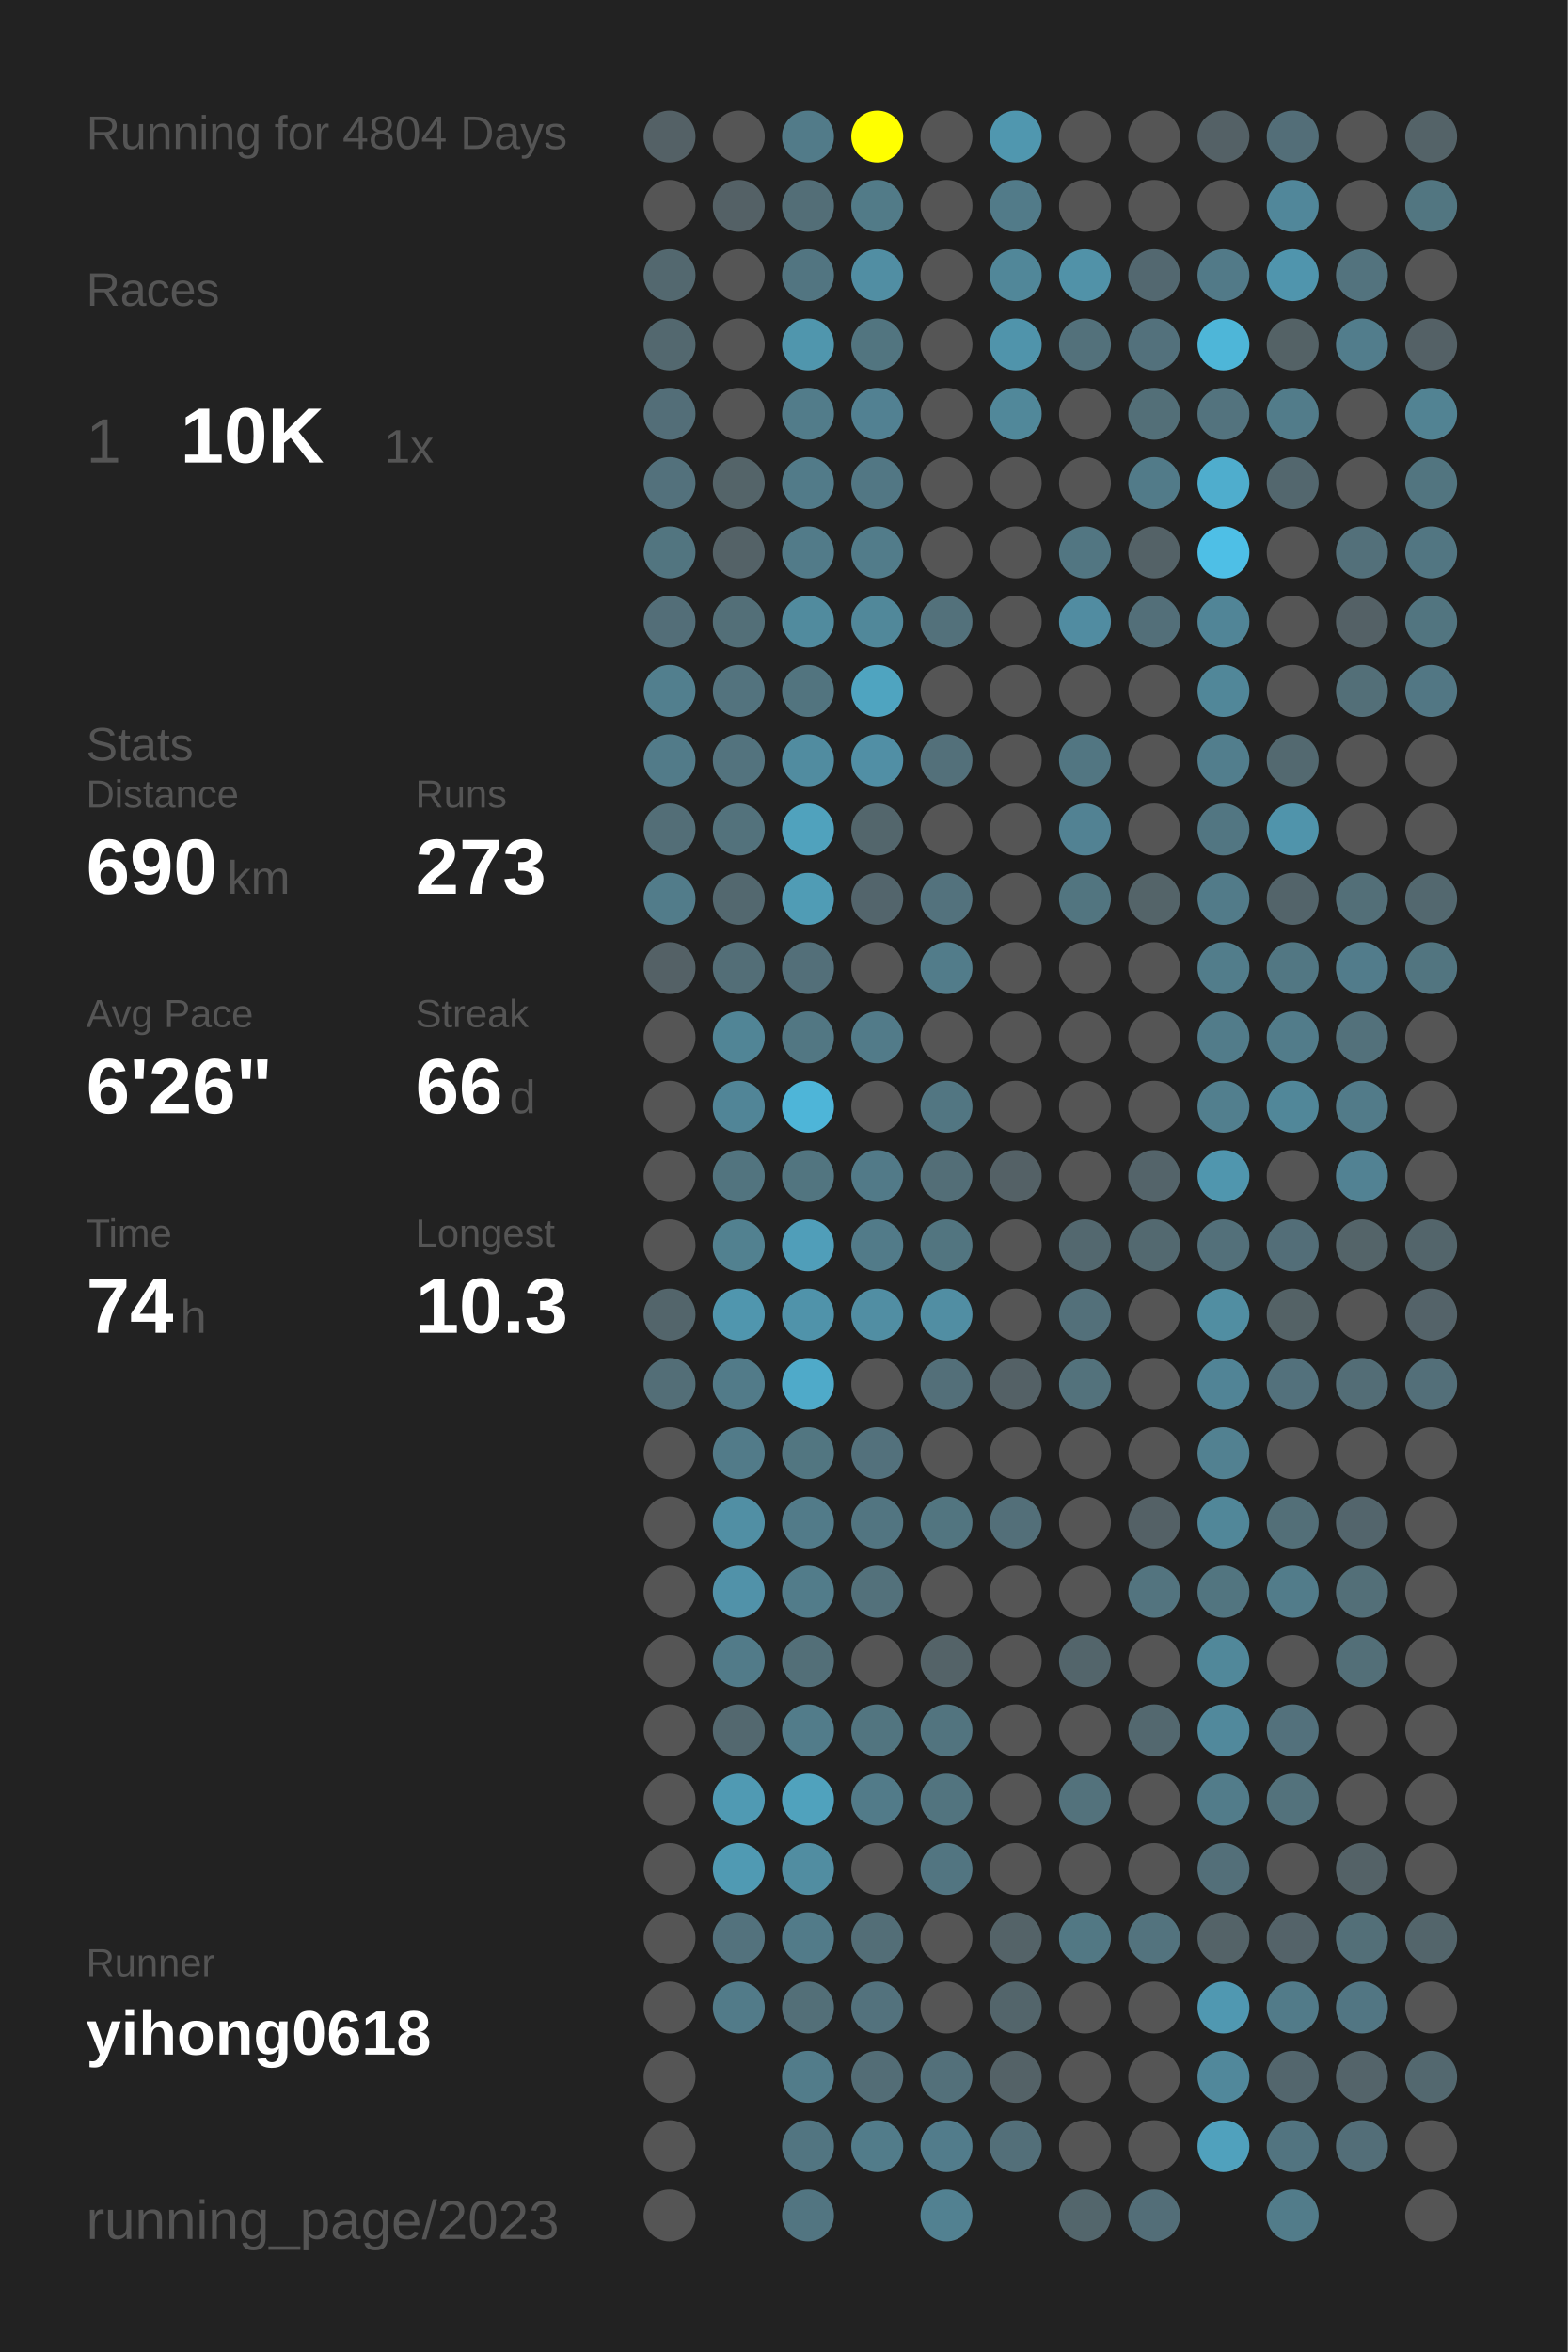
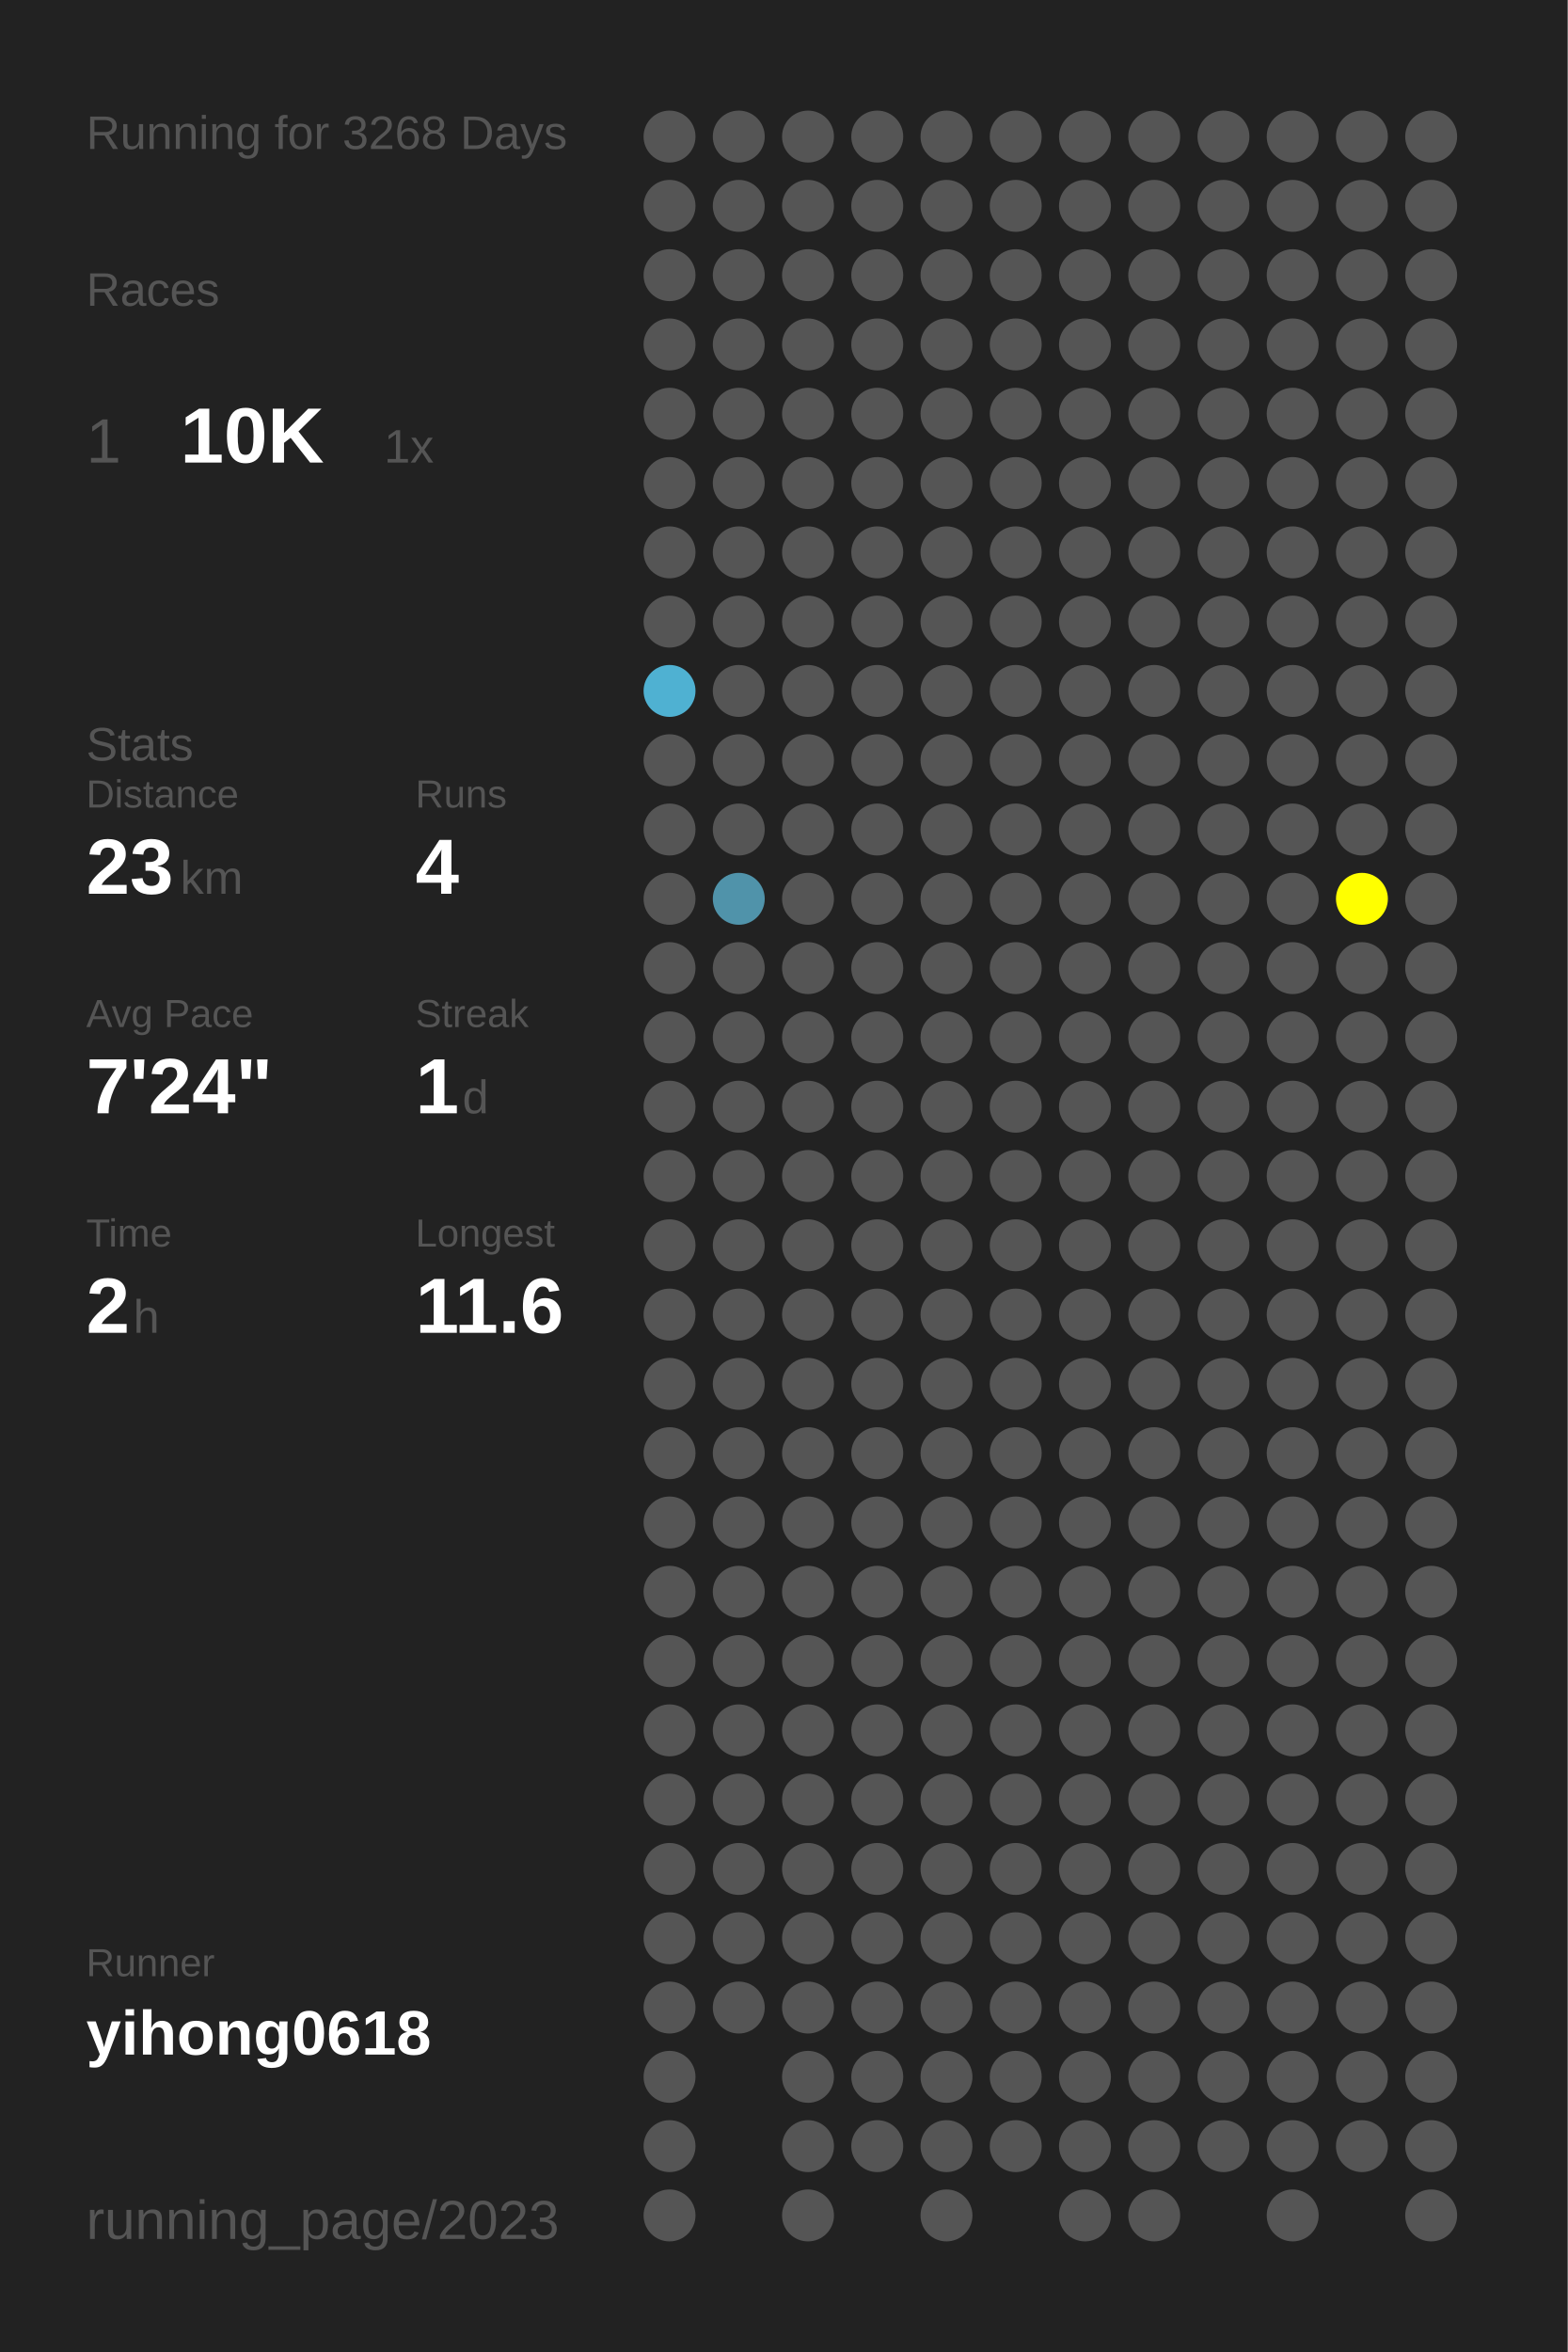
<svg xmlns="http://www.w3.org/2000/svg" baseProfile="full" height="300mm" version="1.1" viewBox="0,0,200,300" width="200mm">
  <defs />
  <rect fill="#222222" height="300" width="200" x="0" y="0" />
-   <text fill="#555555" style="font-size:6px; font-family:Arial;" x="11" y="19">Running for 4804 Days</text>
+   <text fill="#555555" style="font-size:6px; font-family:Arial;" x="11" y="19">Running for 3268 Days</text>
  <text fill="#555555" style="font-size:6px; font-family:Arial;" x="11" y="39">Races</text>
  <text fill="#555555" style="font-size:8px; font-family:Arial;" x="11" y="59">1</text>
  <text fill="#FFFFFF" style="font-size:10px; font-family:Arial; font-weight:bold;" x="23" y="59">10K</text>
  <text fill="#555555" style="font-size:6px; font-family:Arial;" x="49" y="59">1x</text>
  <text fill="#555555" style="font-size:6px; font-family:Arial;" x="11" y="97">Stats</text>
  <text fill="#555555" style="font-size:5px; font-family:Arial;" x="11" y="103">Distance</text>
-   <text fill="#FFFFFF" style="font-size:10px; font-family:Arial; font-weight:bold;" x="11" y="114">690</text>
-   <text fill="#555555" style="font-size:6px; font-family:Arial;" x="29" y="114">km</text>
+   <text fill="#FFFFFF" style="font-size:10px; font-family:Arial; font-weight:bold;" x="11" y="114">23</text>
+   <text fill="#555555" style="font-size:6px; font-family:Arial;" x="23" y="114">km</text>
  <text fill="#555555" style="font-size:5px; font-family:Arial;" x="53" y="103">Runs</text>
-   <text fill="#FFFFFF" style="font-size:10px; font-family:Arial; font-weight:bold;" x="53" y="114">273</text>
+   <text fill="#FFFFFF" style="font-size:10px; font-family:Arial; font-weight:bold;" x="53" y="114">4</text>
  <text fill="#555555" style="font-size:5px; font-family:Arial;" x="11" y="131">Avg Pace</text>
-   <text fill="#FFFFFF" style="font-size:10px; font-family:Arial; font-weight:bold;" x="11" y="142">6'26"</text>
+   <text fill="#FFFFFF" style="font-size:10px; font-family:Arial; font-weight:bold;" x="11" y="142">7'24"</text>
  <text fill="#555555" style="font-size:5px; font-family:Arial;" x="53" y="131">Streak</text>
-   <text fill="#FFFFFF" style="font-size:10px; font-family:Arial; font-weight:bold;" x="53" y="142">66</text>
-   <text fill="#555555" style="font-size:6px; font-family:Arial;" x="65" y="142">d</text>
+   <text fill="#FFFFFF" style="font-size:10px; font-family:Arial; font-weight:bold;" x="53" y="142">1</text>
+   <text fill="#555555" style="font-size:6px; font-family:Arial;" x="59" y="142">d</text>
  <text fill="#555555" style="font-size:5px; font-family:Arial;" x="11" y="159">Time</text>
-   <text fill="#FFFFFF" style="font-size:10px; font-family:Arial; font-weight:bold;" x="11" y="170">74</text>
-   <text fill="#555555" style="font-size:6px; font-family:Arial;" x="23" y="170">h</text>
+   <text fill="#FFFFFF" style="font-size:10px; font-family:Arial; font-weight:bold;" x="11" y="170">2</text>
+   <text fill="#555555" style="font-size:6px; font-family:Arial;" x="17" y="170">h</text>
  <text fill="#555555" style="font-size:5px; font-family:Arial;" x="53" y="159">Longest</text>
-   <text fill="#FFFFFF" style="font-size:10px; font-family:Arial; font-weight:bold;" x="53" y="170">10.3</text>
+   <text fill="#FFFFFF" style="font-size:10px; font-family:Arial; font-weight:bold;" x="53" y="170">11.6</text>
  <text fill="#555555" style="font-size:5px; font-family:Arial;" x="11" y="252.065">Runner</text>
  <text fill="#FFFFFF" style="font-size:8px; font-family:Arial; font-weight:bold;" x="11" y="262.065">yihong0618</text>
  <text fill="#555555" style="font-size:7px; font-family:Arial;" x="11" y="285.581">running_page/2023</text>
-   <circle cx="85.417" cy="17.419" fill="#546166" r="3.312" />
+   <circle cx="85.417" cy="17.419" fill="#555555" r="3.312" />
  <circle cx="85.417" cy="26.258" fill="#555555" r="3.312" />
-   <circle cx="85.417" cy="35.097" fill="#53686f" r="3.312" />
-   <circle cx="85.417" cy="43.935" fill="#53686f" r="3.312" />
-   <circle cx="85.417" cy="52.774" fill="#536e78" r="3.312" />
-   <circle cx="85.417" cy="61.613" fill="#53717c" r="3.312" />
-   <circle cx="85.417" cy="70.452" fill="#527580" r="3.312" />
-   <circle cx="85.417" cy="79.29" fill="#536e78" r="3.312" />
-   <circle cx="85.417" cy="88.129" fill="#527f8e" r="3.312" />
-   <circle cx="85.417" cy="96.968" fill="#527b89" r="3.312" />
-   <circle cx="85.417" cy="105.806" fill="#536e77" r="3.312" />
-   <circle cx="85.417" cy="114.645" fill="#527c8a" r="3.312" />
-   <circle cx="85.417" cy="123.484" fill="#546166" r="3.312" />
+   <circle cx="85.417" cy="35.097" fill="#555555" r="3.312" />
+   <circle cx="85.417" cy="43.935" fill="#555555" r="3.312" />
+   <circle cx="85.417" cy="52.774" fill="#555555" r="3.312" />
+   <circle cx="85.417" cy="61.613" fill="#555555" r="3.312" />
+   <circle cx="85.417" cy="70.452" fill="#555555" r="3.312" />
+   <circle cx="85.417" cy="79.29" fill="#555555" r="3.312" />
+   <circle cx="85.417" cy="88.129" fill="#4fb1d2" r="3.312" />
+   <circle cx="85.417" cy="96.968" fill="#555555" r="3.312" />
+   <circle cx="85.417" cy="105.806" fill="#555555" r="3.312" />
+   <circle cx="85.417" cy="114.645" fill="#555555" r="3.312" />
+   <circle cx="85.417" cy="123.484" fill="#555555" r="3.312" />
  <circle cx="85.417" cy="132.323" fill="#555555" r="3.312" />
  <circle cx="85.417" cy="141.161" fill="#555555" r="3.312" />
  <circle cx="85.417" cy="150" fill="#555555" r="3.312" />
  <circle cx="85.417" cy="158.839" fill="#555555" r="3.312" />
-   <circle cx="85.417" cy="167.677" fill="#53656b" r="3.312" />
-   <circle cx="85.417" cy="176.516" fill="#536e77" r="3.312" />
+   <circle cx="85.417" cy="167.677" fill="#555555" r="3.312" />
+   <circle cx="85.417" cy="176.516" fill="#555555" r="3.312" />
  <circle cx="85.417" cy="185.355" fill="#555555" r="3.312" />
  <circle cx="85.417" cy="194.194" fill="#555555" r="3.312" />
  <circle cx="85.417" cy="203.032" fill="#555555" r="3.312" />
  <circle cx="85.417" cy="211.871" fill="#555555" r="3.312" />
  <circle cx="85.417" cy="220.71" fill="#555555" r="3.312" />
  <circle cx="85.417" cy="229.548" fill="#555555" r="3.312" />
  <circle cx="85.417" cy="238.387" fill="#555555" r="3.312" />
  <circle cx="85.417" cy="247.226" fill="#555555" r="3.312" />
  <circle cx="85.417" cy="256.065" fill="#555555" r="3.312" />
  <circle cx="85.417" cy="264.903" fill="#555555" r="3.312" />
  <circle cx="85.417" cy="273.742" fill="#555555" r="3.312" />
  <circle cx="85.417" cy="282.581" fill="#555555" r="3.312" />
  <circle cx="94.25" cy="17.419" fill="#555555" r="3.312" />
-   <circle cx="94.25" cy="26.258" fill="#546166" r="3.312" />
+   <circle cx="94.25" cy="26.258" fill="#555555" r="3.312" />
  <circle cx="94.25" cy="35.097" fill="#555555" r="3.312" />
  <circle cx="94.25" cy="43.935" fill="#555555" r="3.312" />
  <circle cx="94.25" cy="52.774" fill="#555555" r="3.312" />
-   <circle cx="94.25" cy="61.613" fill="#546469" r="3.312" />
-   <circle cx="94.25" cy="70.452" fill="#546267" r="3.312" />
-   <circle cx="94.25" cy="79.29" fill="#536f78" r="3.312" />
-   <circle cx="94.25" cy="88.129" fill="#53737e" r="3.312" />
-   <circle cx="94.25" cy="96.968" fill="#53737e" r="3.312" />
-   <circle cx="94.25" cy="105.806" fill="#53727c" r="3.312" />
-   <circle cx="94.25" cy="114.645" fill="#53686f" r="3.312" />
-   <circle cx="94.25" cy="123.484" fill="#536e77" r="3.312" />
-   <circle cx="94.25" cy="132.323" fill="#518596" r="3.312" />
-   <circle cx="94.25" cy="141.161" fill="#518597" r="3.312" />
-   <circle cx="94.25" cy="150" fill="#52747f" r="3.312" />
-   <circle cx="94.25" cy="158.839" fill="#528190" r="3.312" />
-   <circle cx="94.25" cy="167.677" fill="#5096ae" r="3.312" />
-   <circle cx="94.25" cy="176.516" fill="#527b89" r="3.312" />
-   <circle cx="94.25" cy="185.355" fill="#527b89" r="3.312" />
-   <circle cx="94.25" cy="194.194" fill="#518fa4" r="3.312" />
-   <circle cx="94.25" cy="203.032" fill="#5192a9" r="3.312" />
-   <circle cx="94.25" cy="211.871" fill="#527b89" r="3.312" />
-   <circle cx="94.25" cy="220.71" fill="#53686f" r="3.312" />
-   <circle cx="94.25" cy="229.548" fill="#509ab3" r="3.312" />
-   <circle cx="94.25" cy="238.387" fill="#509ab3" r="3.312" />
-   <circle cx="94.25" cy="247.226" fill="#53727d" r="3.312" />
-   <circle cx="94.25" cy="256.065" fill="#527b89" r="3.312" />
-   <circle cx="103.083" cy="17.419" fill="#527b89" r="3.312" />
-   <circle cx="103.083" cy="26.258" fill="#536e77" r="3.312" />
-   <circle cx="103.083" cy="35.097" fill="#527581" r="3.312" />
-   <circle cx="103.083" cy="43.935" fill="#5096ad" r="3.312" />
-   <circle cx="103.083" cy="52.774" fill="#527c8a" r="3.312" />
-   <circle cx="103.083" cy="61.613" fill="#527b89" r="3.312" />
-   <circle cx="103.083" cy="70.452" fill="#527b89" r="3.312" />
-   <circle cx="103.083" cy="79.29" fill="#518b9e" r="3.312" />
-   <circle cx="103.083" cy="88.129" fill="#52747f" r="3.312" />
-   <circle cx="103.083" cy="96.968" fill="#518ca0" r="3.312" />
-   <circle cx="103.083" cy="105.806" fill="#50a2bd" r="3.312" />
-   <circle cx="103.083" cy="114.645" fill="#509cb5" r="3.312" />
-   <circle cx="103.083" cy="123.484" fill="#536f79" r="3.312" />
-   <circle cx="103.083" cy="132.323" fill="#527783" r="3.312" />
-   <circle cx="103.083" cy="141.161" fill="#4eb5d8" r="3.312" />
-   <circle cx="103.083" cy="150" fill="#527580" r="3.312" />
-   <circle cx="103.083" cy="158.839" fill="#509eb9" r="3.312" />
-   <circle cx="103.083" cy="167.677" fill="#5093aa" r="3.312" />
-   <circle cx="103.083" cy="176.516" fill="#4faac9" r="3.312" />
-   <circle cx="103.083" cy="185.355" fill="#527681" r="3.312" />
-   <circle cx="103.083" cy="194.194" fill="#527b89" r="3.312" />
-   <circle cx="103.083" cy="203.032" fill="#527c8a" r="3.312" />
-   <circle cx="103.083" cy="211.871" fill="#536f78" r="3.312" />
-   <circle cx="103.083" cy="220.71" fill="#527c8a" r="3.312" />
-   <circle cx="103.083" cy="229.548" fill="#50a2bd" r="3.312" />
-   <circle cx="103.083" cy="238.387" fill="#518da1" r="3.312" />
-   <circle cx="103.083" cy="247.226" fill="#527b89" r="3.312" />
-   <circle cx="103.083" cy="256.065" fill="#536f78" r="3.312" />
-   <circle cx="103.083" cy="264.903" fill="#527c8a" r="3.312" />
-   <circle cx="103.083" cy="273.742" fill="#527581" r="3.312" />
-   <circle cx="103.083" cy="282.581" fill="#527581" r="3.312" />
-   <circle cx="111.917" cy="17.419" fill="#FFFF00" r="3.312" />
-   <circle cx="111.917" cy="26.258" fill="#527b88" r="3.312" />
-   <circle cx="111.917" cy="35.097" fill="#518ea3" r="3.312" />
-   <circle cx="111.917" cy="43.935" fill="#527580" r="3.312" />
-   <circle cx="111.917" cy="52.774" fill="#528192" r="3.312" />
-   <circle cx="111.917" cy="61.613" fill="#527784" r="3.312" />
-   <circle cx="111.917" cy="70.452" fill="#527c8a" r="3.312" />
-   <circle cx="111.917" cy="79.29" fill="#51889a" r="3.312" />
-   <circle cx="111.917" cy="88.129" fill="#4fa4c0" r="3.312" />
-   <circle cx="111.917" cy="96.968" fill="#518fa5" r="3.312" />
-   <circle cx="111.917" cy="105.806" fill="#53666c" r="3.312" />
-   <circle cx="111.917" cy="114.645" fill="#53656c" r="3.312" />
+   <circle cx="94.25" cy="61.613" fill="#555555" r="3.312" />
+   <circle cx="94.25" cy="70.452" fill="#555555" r="3.312" />
+   <circle cx="94.25" cy="79.29" fill="#555555" r="3.312" />
+   <circle cx="94.25" cy="88.129" fill="#555555" r="3.312" />
+   <circle cx="94.25" cy="96.968" fill="#555555" r="3.312" />
+   <circle cx="94.25" cy="105.806" fill="#555555" r="3.312" />
+   <circle cx="94.25" cy="114.645" fill="#5093aa" r="3.312" />
+   <circle cx="94.25" cy="123.484" fill="#555555" r="3.312" />
+   <circle cx="94.25" cy="132.323" fill="#555555" r="3.312" />
+   <circle cx="94.25" cy="141.161" fill="#555555" r="3.312" />
+   <circle cx="94.25" cy="150" fill="#555555" r="3.312" />
+   <circle cx="94.25" cy="158.839" fill="#555555" r="3.312" />
+   <circle cx="94.25" cy="167.677" fill="#555555" r="3.312" />
+   <circle cx="94.25" cy="176.516" fill="#555555" r="3.312" />
+   <circle cx="94.25" cy="185.355" fill="#555555" r="3.312" />
+   <circle cx="94.25" cy="194.194" fill="#555555" r="3.312" />
+   <circle cx="94.25" cy="203.032" fill="#555555" r="3.312" />
+   <circle cx="94.25" cy="211.871" fill="#555555" r="3.312" />
+   <circle cx="94.25" cy="220.71" fill="#555555" r="3.312" />
+   <circle cx="94.25" cy="229.548" fill="#555555" r="3.312" />
+   <circle cx="94.25" cy="238.387" fill="#555555" r="3.312" />
+   <circle cx="94.25" cy="247.226" fill="#555555" r="3.312" />
+   <circle cx="94.25" cy="256.065" fill="#555555" r="3.312" />
+   <circle cx="103.083" cy="17.419" fill="#555555" r="3.312" />
+   <circle cx="103.083" cy="26.258" fill="#555555" r="3.312" />
+   <circle cx="103.083" cy="35.097" fill="#555555" r="3.312" />
+   <circle cx="103.083" cy="43.935" fill="#555555" r="3.312" />
+   <circle cx="103.083" cy="52.774" fill="#555555" r="3.312" />
+   <circle cx="103.083" cy="61.613" fill="#555555" r="3.312" />
+   <circle cx="103.083" cy="70.452" fill="#555555" r="3.312" />
+   <circle cx="103.083" cy="79.29" fill="#555555" r="3.312" />
+   <circle cx="103.083" cy="88.129" fill="#555555" r="3.312" />
+   <circle cx="103.083" cy="96.968" fill="#555555" r="3.312" />
+   <circle cx="103.083" cy="105.806" fill="#555555" r="3.312" />
+   <circle cx="103.083" cy="114.645" fill="#555555" r="3.312" />
+   <circle cx="103.083" cy="123.484" fill="#555555" r="3.312" />
+   <circle cx="103.083" cy="132.323" fill="#555555" r="3.312" />
+   <circle cx="103.083" cy="141.161" fill="#555555" r="3.312" />
+   <circle cx="103.083" cy="150" fill="#555555" r="3.312" />
+   <circle cx="103.083" cy="158.839" fill="#555555" r="3.312" />
+   <circle cx="103.083" cy="167.677" fill="#555555" r="3.312" />
+   <circle cx="103.083" cy="176.516" fill="#555555" r="3.312" />
+   <circle cx="103.083" cy="185.355" fill="#555555" r="3.312" />
+   <circle cx="103.083" cy="194.194" fill="#555555" r="3.312" />
+   <circle cx="103.083" cy="203.032" fill="#555555" r="3.312" />
+   <circle cx="103.083" cy="211.871" fill="#555555" r="3.312" />
+   <circle cx="103.083" cy="220.71" fill="#555555" r="3.312" />
+   <circle cx="103.083" cy="229.548" fill="#555555" r="3.312" />
+   <circle cx="103.083" cy="238.387" fill="#555555" r="3.312" />
+   <circle cx="103.083" cy="247.226" fill="#555555" r="3.312" />
+   <circle cx="103.083" cy="256.065" fill="#555555" r="3.312" />
+   <circle cx="103.083" cy="264.903" fill="#555555" r="3.312" />
+   <circle cx="103.083" cy="273.742" fill="#555555" r="3.312" />
+   <circle cx="103.083" cy="282.581" fill="#555555" r="3.312" />
+   <circle cx="111.917" cy="17.419" fill="#555555" r="3.312" />
+   <circle cx="111.917" cy="26.258" fill="#555555" r="3.312" />
+   <circle cx="111.917" cy="35.097" fill="#555555" r="3.312" />
+   <circle cx="111.917" cy="43.935" fill="#555555" r="3.312" />
+   <circle cx="111.917" cy="52.774" fill="#555555" r="3.312" />
+   <circle cx="111.917" cy="61.613" fill="#555555" r="3.312" />
+   <circle cx="111.917" cy="70.452" fill="#555555" r="3.312" />
+   <circle cx="111.917" cy="79.29" fill="#555555" r="3.312" />
+   <circle cx="111.917" cy="88.129" fill="#555555" r="3.312" />
+   <circle cx="111.917" cy="96.968" fill="#555555" r="3.312" />
+   <circle cx="111.917" cy="105.806" fill="#555555" r="3.312" />
+   <circle cx="111.917" cy="114.645" fill="#555555" r="3.312" />
  <circle cx="111.917" cy="123.484" fill="#555555" r="3.312" />
-   <circle cx="111.917" cy="132.323" fill="#527b89" r="3.312" />
+   <circle cx="111.917" cy="132.323" fill="#555555" r="3.312" />
  <circle cx="111.917" cy="141.161" fill="#555555" r="3.312" />
-   <circle cx="111.917" cy="150" fill="#527a88" r="3.312" />
-   <circle cx="111.917" cy="158.839" fill="#527b89" r="3.312" />
-   <circle cx="111.917" cy="167.677" fill="#518ea3" r="3.312" />
+   <circle cx="111.917" cy="150" fill="#555555" r="3.312" />
+   <circle cx="111.917" cy="158.839" fill="#555555" r="3.312" />
+   <circle cx="111.917" cy="167.677" fill="#555555" r="3.312" />
  <circle cx="111.917" cy="176.516" fill="#555555" r="3.312" />
-   <circle cx="111.917" cy="185.355" fill="#53717c" r="3.312" />
-   <circle cx="111.917" cy="194.194" fill="#527581" r="3.312" />
-   <circle cx="111.917" cy="203.032" fill="#53717b" r="3.312" />
+   <circle cx="111.917" cy="185.355" fill="#555555" r="3.312" />
+   <circle cx="111.917" cy="194.194" fill="#555555" r="3.312" />
+   <circle cx="111.917" cy="203.032" fill="#555555" r="3.312" />
  <circle cx="111.917" cy="211.871" fill="#555555" r="3.312" />
-   <circle cx="111.917" cy="220.71" fill="#527580" r="3.312" />
-   <circle cx="111.917" cy="229.548" fill="#527b89" r="3.312" />
+   <circle cx="111.917" cy="220.71" fill="#555555" r="3.312" />
+   <circle cx="111.917" cy="229.548" fill="#555555" r="3.312" />
  <circle cx="111.917" cy="238.387" fill="#555555" r="3.312" />
-   <circle cx="111.917" cy="247.226" fill="#536e77" r="3.312" />
-   <circle cx="111.917" cy="256.065" fill="#53727d" r="3.312" />
-   <circle cx="111.917" cy="264.903" fill="#536d76" r="3.312" />
-   <circle cx="111.917" cy="273.742" fill="#527c8a" r="3.312" />
+   <circle cx="111.917" cy="247.226" fill="#555555" r="3.312" />
+   <circle cx="111.917" cy="256.065" fill="#555555" r="3.312" />
+   <circle cx="111.917" cy="264.903" fill="#555555" r="3.312" />
+   <circle cx="111.917" cy="273.742" fill="#555555" r="3.312" />
  <circle cx="120.75" cy="17.419" fill="#555555" r="3.312" />
  <circle cx="120.75" cy="26.258" fill="#555555" r="3.312" />
  <circle cx="120.75" cy="35.097" fill="#555555" r="3.312" />
  <circle cx="120.75" cy="43.935" fill="#555555" r="3.312" />
  <circle cx="120.75" cy="52.774" fill="#555555" r="3.312" />
  <circle cx="120.75" cy="61.613" fill="#555555" r="3.312" />
  <circle cx="120.75" cy="70.452" fill="#555555" r="3.312" />
-   <circle cx="120.75" cy="79.29" fill="#53717b" r="3.312" />
+   <circle cx="120.75" cy="79.29" fill="#555555" r="3.312" />
  <circle cx="120.75" cy="88.129" fill="#555555" r="3.312" />
-   <circle cx="120.75" cy="96.968" fill="#53707a" r="3.312" />
+   <circle cx="120.75" cy="96.968" fill="#555555" r="3.312" />
  <circle cx="120.75" cy="105.806" fill="#555555" r="3.312" />
-   <circle cx="120.75" cy="114.645" fill="#53727d" r="3.312" />
-   <circle cx="120.75" cy="123.484" fill="#527c8a" r="3.312" />
+   <circle cx="120.75" cy="114.645" fill="#555555" r="3.312" />
+   <circle cx="120.75" cy="123.484" fill="#555555" r="3.312" />
  <circle cx="120.75" cy="132.323" fill="#555555" r="3.312" />
-   <circle cx="120.75" cy="141.161" fill="#527682" r="3.312" />
-   <circle cx="120.75" cy="150" fill="#536e77" r="3.312" />
-   <circle cx="120.75" cy="158.839" fill="#527580" r="3.312" />
-   <circle cx="120.75" cy="167.677" fill="#518ea3" r="3.312" />
-   <circle cx="120.75" cy="176.516" fill="#536f79" r="3.312" />
+   <circle cx="120.75" cy="141.161" fill="#555555" r="3.312" />
+   <circle cx="120.75" cy="150" fill="#555555" r="3.312" />
+   <circle cx="120.75" cy="158.839" fill="#555555" r="3.312" />
+   <circle cx="120.75" cy="167.677" fill="#555555" r="3.312" />
+   <circle cx="120.75" cy="176.516" fill="#555555" r="3.312" />
  <circle cx="120.75" cy="185.355" fill="#555555" r="3.312" />
-   <circle cx="120.75" cy="194.194" fill="#527580" r="3.312" />
+   <circle cx="120.75" cy="194.194" fill="#555555" r="3.312" />
  <circle cx="120.75" cy="203.032" fill="#555555" r="3.312" />
-   <circle cx="120.75" cy="211.871" fill="#546368" r="3.312" />
-   <circle cx="120.75" cy="220.71" fill="#52747f" r="3.312" />
-   <circle cx="120.75" cy="229.548" fill="#52747f" r="3.312" />
-   <circle cx="120.75" cy="238.387" fill="#527581" r="3.312" />
+   <circle cx="120.75" cy="211.871" fill="#555555" r="3.312" />
+   <circle cx="120.75" cy="220.71" fill="#555555" r="3.312" />
+   <circle cx="120.75" cy="229.548" fill="#555555" r="3.312" />
+   <circle cx="120.75" cy="238.387" fill="#555555" r="3.312" />
  <circle cx="120.75" cy="247.226" fill="#555555" r="3.312" />
  <circle cx="120.75" cy="256.065" fill="#555555" r="3.312" />
-   <circle cx="120.75" cy="264.903" fill="#53707a" r="3.312" />
-   <circle cx="120.75" cy="273.742" fill="#527c8b" r="3.312" />
-   <circle cx="120.75" cy="282.581" fill="#528191" r="3.312" />
-   <circle cx="129.583" cy="17.419" fill="#5097af" r="3.312" />
-   <circle cx="129.583" cy="26.258" fill="#527b89" r="3.312" />
-   <circle cx="129.583" cy="35.097" fill="#518799" r="3.312" />
-   <circle cx="129.583" cy="43.935" fill="#5094ab" r="3.312" />
-   <circle cx="129.583" cy="52.774" fill="#51889a" r="3.312" />
+   <circle cx="120.75" cy="264.903" fill="#555555" r="3.312" />
+   <circle cx="120.75" cy="273.742" fill="#555555" r="3.312" />
+   <circle cx="120.75" cy="282.581" fill="#555555" r="3.312" />
+   <circle cx="129.583" cy="17.419" fill="#555555" r="3.312" />
+   <circle cx="129.583" cy="26.258" fill="#555555" r="3.312" />
+   <circle cx="129.583" cy="35.097" fill="#555555" r="3.312" />
+   <circle cx="129.583" cy="43.935" fill="#555555" r="3.312" />
+   <circle cx="129.583" cy="52.774" fill="#555555" r="3.312" />
  <circle cx="129.583" cy="61.613" fill="#555555" r="3.312" />
  <circle cx="129.583" cy="70.452" fill="#555555" r="3.312" />
  <circle cx="129.583" cy="79.29" fill="#555555" r="3.312" />
  <circle cx="129.583" cy="88.129" fill="#555555" r="3.312" />
  <circle cx="129.583" cy="96.968" fill="#555555" r="3.312" />
  <circle cx="129.583" cy="105.806" fill="#555555" r="3.312" />
  <circle cx="129.583" cy="114.645" fill="#555555" r="3.312" />
  <circle cx="129.583" cy="123.484" fill="#555555" r="3.312" />
  <circle cx="129.583" cy="132.323" fill="#555555" r="3.312" />
  <circle cx="129.583" cy="141.161" fill="#555555" r="3.312" />
-   <circle cx="129.583" cy="150" fill="#546166" r="3.312" />
+   <circle cx="129.583" cy="150" fill="#555555" r="3.312" />
  <circle cx="129.583" cy="158.839" fill="#555555" r="3.312" />
  <circle cx="129.583" cy="167.677" fill="#555555" r="3.312" />
-   <circle cx="129.583" cy="176.516" fill="#546166" r="3.312" />
+   <circle cx="129.583" cy="176.516" fill="#555555" r="3.312" />
  <circle cx="129.583" cy="185.355" fill="#555555" r="3.312" />
-   <circle cx="129.583" cy="194.194" fill="#536f79" r="3.312" />
+   <circle cx="129.583" cy="194.194" fill="#555555" r="3.312" />
  <circle cx="129.583" cy="203.032" fill="#555555" r="3.312" />
  <circle cx="129.583" cy="211.871" fill="#555555" r="3.312" />
  <circle cx="129.583" cy="220.71" fill="#555555" r="3.312" />
  <circle cx="129.583" cy="229.548" fill="#555555" r="3.312" />
  <circle cx="129.583" cy="238.387" fill="#555555" r="3.312" />
-   <circle cx="129.583" cy="247.226" fill="#546368" r="3.312" />
-   <circle cx="129.583" cy="256.065" fill="#53656b" r="3.312" />
-   <circle cx="129.583" cy="264.903" fill="#546267" r="3.312" />
-   <circle cx="129.583" cy="273.742" fill="#536f79" r="3.312" />
+   <circle cx="129.583" cy="247.226" fill="#555555" r="3.312" />
+   <circle cx="129.583" cy="256.065" fill="#555555" r="3.312" />
+   <circle cx="129.583" cy="264.903" fill="#555555" r="3.312" />
+   <circle cx="129.583" cy="273.742" fill="#555555" r="3.312" />
  <circle cx="138.417" cy="17.419" fill="#555555" r="3.312" />
  <circle cx="138.417" cy="26.258" fill="#555555" r="3.312" />
-   <circle cx="138.417" cy="35.097" fill="#5192a8" r="3.312" />
-   <circle cx="138.417" cy="43.935" fill="#53717b" r="3.312" />
+   <circle cx="138.417" cy="35.097" fill="#555555" r="3.312" />
+   <circle cx="138.417" cy="43.935" fill="#555555" r="3.312" />
  <circle cx="138.417" cy="52.774" fill="#555555" r="3.312" />
  <circle cx="138.417" cy="61.613" fill="#555555" r="3.312" />
-   <circle cx="138.417" cy="70.452" fill="#527682" r="3.312" />
-   <circle cx="138.417" cy="79.29" fill="#518ca1" r="3.312" />
+   <circle cx="138.417" cy="70.452" fill="#555555" r="3.312" />
+   <circle cx="138.417" cy="79.29" fill="#555555" r="3.312" />
  <circle cx="138.417" cy="88.129" fill="#555555" r="3.312" />
-   <circle cx="138.417" cy="96.968" fill="#527682" r="3.312" />
-   <circle cx="138.417" cy="105.806" fill="#528293" r="3.312" />
-   <circle cx="138.417" cy="114.645" fill="#527580" r="3.312" />
+   <circle cx="138.417" cy="96.968" fill="#555555" r="3.312" />
+   <circle cx="138.417" cy="105.806" fill="#555555" r="3.312" />
+   <circle cx="138.417" cy="114.645" fill="#555555" r="3.312" />
  <circle cx="138.417" cy="123.484" fill="#555555" r="3.312" />
  <circle cx="138.417" cy="132.323" fill="#555555" r="3.312" />
  <circle cx="138.417" cy="141.161" fill="#555555" r="3.312" />
  <circle cx="138.417" cy="150" fill="#555555" r="3.312" />
-   <circle cx="138.417" cy="158.839" fill="#53686f" r="3.312" />
-   <circle cx="138.417" cy="167.677" fill="#53707a" r="3.312" />
-   <circle cx="138.417" cy="176.516" fill="#53727c" r="3.312" />
+   <circle cx="138.417" cy="158.839" fill="#555555" r="3.312" />
+   <circle cx="138.417" cy="167.677" fill="#555555" r="3.312" />
+   <circle cx="138.417" cy="176.516" fill="#555555" r="3.312" />
  <circle cx="138.417" cy="185.355" fill="#555555" r="3.312" />
  <circle cx="138.417" cy="194.194" fill="#555555" r="3.312" />
  <circle cx="138.417" cy="203.032" fill="#555555" r="3.312" />
-   <circle cx="138.417" cy="211.871" fill="#53656b" r="3.312" />
+   <circle cx="138.417" cy="211.871" fill="#555555" r="3.312" />
  <circle cx="138.417" cy="220.71" fill="#555555" r="3.312" />
-   <circle cx="138.417" cy="229.548" fill="#53727c" r="3.312" />
+   <circle cx="138.417" cy="229.548" fill="#555555" r="3.312" />
  <circle cx="138.417" cy="238.387" fill="#555555" r="3.312" />
-   <circle cx="138.417" cy="247.226" fill="#527884" r="3.312" />
+   <circle cx="138.417" cy="247.226" fill="#555555" r="3.312" />
  <circle cx="138.417" cy="256.065" fill="#555555" r="3.312" />
  <circle cx="138.417" cy="264.903" fill="#555555" r="3.312" />
  <circle cx="138.417" cy="273.742" fill="#555555" r="3.312" />
-   <circle cx="138.417" cy="282.581" fill="#53666c" r="3.312" />
+   <circle cx="138.417" cy="282.581" fill="#555555" r="3.312" />
  <circle cx="147.25" cy="17.419" fill="#555555" r="3.312" />
  <circle cx="147.25" cy="26.258" fill="#555555" r="3.312" />
-   <circle cx="147.25" cy="35.097" fill="#536870" r="3.312" />
-   <circle cx="147.25" cy="43.935" fill="#53717c" r="3.312" />
-   <circle cx="147.25" cy="52.774" fill="#536f78" r="3.312" />
-   <circle cx="147.25" cy="61.613" fill="#527b89" r="3.312" />
-   <circle cx="147.25" cy="70.452" fill="#546267" r="3.312" />
-   <circle cx="147.25" cy="79.29" fill="#536f79" r="3.312" />
+   <circle cx="147.25" cy="35.097" fill="#555555" r="3.312" />
+   <circle cx="147.25" cy="43.935" fill="#555555" r="3.312" />
+   <circle cx="147.25" cy="52.774" fill="#555555" r="3.312" />
+   <circle cx="147.25" cy="61.613" fill="#555555" r="3.312" />
+   <circle cx="147.25" cy="70.452" fill="#555555" r="3.312" />
+   <circle cx="147.25" cy="79.29" fill="#555555" r="3.312" />
  <circle cx="147.25" cy="88.129" fill="#555555" r="3.312" />
  <circle cx="147.25" cy="96.968" fill="#555555" r="3.312" />
  <circle cx="147.25" cy="105.806" fill="#555555" r="3.312" />
-   <circle cx="147.25" cy="114.645" fill="#546469" r="3.312" />
+   <circle cx="147.25" cy="114.645" fill="#555555" r="3.312" />
  <circle cx="147.25" cy="123.484" fill="#555555" r="3.312" />
  <circle cx="147.25" cy="132.323" fill="#555555" r="3.312" />
  <circle cx="147.25" cy="141.161" fill="#555555" r="3.312" />
-   <circle cx="147.25" cy="150" fill="#54646a" r="3.312" />
-   <circle cx="147.25" cy="158.839" fill="#536970" r="3.312" />
+   <circle cx="147.25" cy="150" fill="#555555" r="3.312" />
+   <circle cx="147.25" cy="158.839" fill="#555555" r="3.312" />
  <circle cx="147.25" cy="167.677" fill="#555555" r="3.312" />
  <circle cx="147.25" cy="176.516" fill="#555555" r="3.312" />
  <circle cx="147.25" cy="185.355" fill="#555555" r="3.312" />
-   <circle cx="147.25" cy="194.194" fill="#546166" r="3.312" />
-   <circle cx="147.25" cy="203.032" fill="#53747f" r="3.312" />
+   <circle cx="147.25" cy="194.194" fill="#555555" r="3.312" />
+   <circle cx="147.25" cy="203.032" fill="#555555" r="3.312" />
  <circle cx="147.25" cy="211.871" fill="#555555" r="3.312" />
-   <circle cx="147.25" cy="220.71" fill="#53686f" r="3.312" />
+   <circle cx="147.25" cy="220.71" fill="#555555" r="3.312" />
  <circle cx="147.25" cy="229.548" fill="#555555" r="3.312" />
  <circle cx="147.25" cy="238.387" fill="#555555" r="3.312" />
-   <circle cx="147.25" cy="247.226" fill="#53737e" r="3.312" />
+   <circle cx="147.25" cy="247.226" fill="#555555" r="3.312" />
  <circle cx="147.25" cy="256.065" fill="#555555" r="3.312" />
  <circle cx="147.25" cy="264.903" fill="#555555" r="3.312" />
  <circle cx="147.25" cy="273.742" fill="#555555" r="3.312" />
-   <circle cx="147.25" cy="282.581" fill="#536e78" r="3.312" />
-   <circle cx="156.083" cy="17.419" fill="#546166" r="3.312" />
+   <circle cx="147.25" cy="282.581" fill="#555555" r="3.312" />
+   <circle cx="156.083" cy="17.419" fill="#555555" r="3.312" />
  <circle cx="156.083" cy="26.258" fill="#555555" r="3.312" />
-   <circle cx="156.083" cy="35.097" fill="#527a88" r="3.312" />
-   <circle cx="156.083" cy="43.935" fill="#4eb6d8" r="3.312" />
-   <circle cx="156.083" cy="52.774" fill="#53737e" r="3.312" />
-   <circle cx="156.083" cy="61.613" fill="#4fadcd" r="3.312" />
-   <circle cx="156.083" cy="70.452" fill="#4ebfe6" r="3.312" />
-   <circle cx="156.083" cy="79.29" fill="#518597" r="3.312" />
-   <circle cx="156.083" cy="88.129" fill="#518799" r="3.312" />
-   <circle cx="156.083" cy="96.968" fill="#527e8d" r="3.312" />
-   <circle cx="156.083" cy="105.806" fill="#527682" r="3.312" />
-   <circle cx="156.083" cy="114.645" fill="#527b89" r="3.312" />
-   <circle cx="156.083" cy="123.484" fill="#527d8b" r="3.312" />
-   <circle cx="156.083" cy="132.323" fill="#527c8a" r="3.312" />
-   <circle cx="156.083" cy="141.161" fill="#527f8e" r="3.312" />
-   <circle cx="156.083" cy="150" fill="#5096ae" r="3.312" />
-   <circle cx="156.083" cy="158.839" fill="#53707a" r="3.312" />
-   <circle cx="156.083" cy="167.677" fill="#518ea2" r="3.312" />
-   <circle cx="156.083" cy="176.516" fill="#518496" r="3.312" />
-   <circle cx="156.083" cy="185.355" fill="#528191" r="3.312" />
-   <circle cx="156.083" cy="194.194" fill="#518799" r="3.312" />
-   <circle cx="156.083" cy="203.032" fill="#527580" r="3.312" />
-   <circle cx="156.083" cy="211.871" fill="#51889a" r="3.312" />
-   <circle cx="156.083" cy="220.71" fill="#51899c" r="3.312" />
-   <circle cx="156.083" cy="229.548" fill="#527c8a" r="3.312" />
-   <circle cx="156.083" cy="238.387" fill="#536f79" r="3.312" />
-   <circle cx="156.083" cy="247.226" fill="#546368" r="3.312" />
-   <circle cx="156.083" cy="256.065" fill="#5098b1" r="3.312" />
-   <circle cx="156.083" cy="264.903" fill="#51889b" r="3.312" />
-   <circle cx="156.083" cy="273.742" fill="#50a1bd" r="3.312" />
-   <circle cx="164.917" cy="17.419" fill="#536e78" r="3.312" />
-   <circle cx="164.917" cy="26.258" fill="#51879a" r="3.312" />
-   <circle cx="164.917" cy="35.097" fill="#5095ad" r="3.312" />
-   <circle cx="164.917" cy="43.935" fill="#546266" r="3.312" />
-   <circle cx="164.917" cy="52.774" fill="#527c8a" r="3.312" />
-   <circle cx="164.917" cy="61.613" fill="#53676e" r="3.312" />
+   <circle cx="156.083" cy="35.097" fill="#555555" r="3.312" />
+   <circle cx="156.083" cy="43.935" fill="#555555" r="3.312" />
+   <circle cx="156.083" cy="52.774" fill="#555555" r="3.312" />
+   <circle cx="156.083" cy="61.613" fill="#555555" r="3.312" />
+   <circle cx="156.083" cy="70.452" fill="#555555" r="3.312" />
+   <circle cx="156.083" cy="79.29" fill="#555555" r="3.312" />
+   <circle cx="156.083" cy="88.129" fill="#555555" r="3.312" />
+   <circle cx="156.083" cy="96.968" fill="#555555" r="3.312" />
+   <circle cx="156.083" cy="105.806" fill="#555555" r="3.312" />
+   <circle cx="156.083" cy="114.645" fill="#555555" r="3.312" />
+   <circle cx="156.083" cy="123.484" fill="#555555" r="3.312" />
+   <circle cx="156.083" cy="132.323" fill="#555555" r="3.312" />
+   <circle cx="156.083" cy="141.161" fill="#555555" r="3.312" />
+   <circle cx="156.083" cy="150" fill="#555555" r="3.312" />
+   <circle cx="156.083" cy="158.839" fill="#555555" r="3.312" />
+   <circle cx="156.083" cy="167.677" fill="#555555" r="3.312" />
+   <circle cx="156.083" cy="176.516" fill="#555555" r="3.312" />
+   <circle cx="156.083" cy="185.355" fill="#555555" r="3.312" />
+   <circle cx="156.083" cy="194.194" fill="#555555" r="3.312" />
+   <circle cx="156.083" cy="203.032" fill="#555555" r="3.312" />
+   <circle cx="156.083" cy="211.871" fill="#555555" r="3.312" />
+   <circle cx="156.083" cy="220.71" fill="#555555" r="3.312" />
+   <circle cx="156.083" cy="229.548" fill="#555555" r="3.312" />
+   <circle cx="156.083" cy="238.387" fill="#555555" r="3.312" />
+   <circle cx="156.083" cy="247.226" fill="#555555" r="3.312" />
+   <circle cx="156.083" cy="256.065" fill="#555555" r="3.312" />
+   <circle cx="156.083" cy="264.903" fill="#555555" r="3.312" />
+   <circle cx="156.083" cy="273.742" fill="#555555" r="3.312" />
+   <circle cx="164.917" cy="17.419" fill="#555555" r="3.312" />
+   <circle cx="164.917" cy="26.258" fill="#555555" r="3.312" />
+   <circle cx="164.917" cy="35.097" fill="#555555" r="3.312" />
+   <circle cx="164.917" cy="43.935" fill="#555555" r="3.312" />
+   <circle cx="164.917" cy="52.774" fill="#555555" r="3.312" />
+   <circle cx="164.917" cy="61.613" fill="#555555" r="3.312" />
  <circle cx="164.917" cy="70.452" fill="#555555" r="3.312" />
  <circle cx="164.917" cy="79.29" fill="#555555" r="3.312" />
  <circle cx="164.917" cy="88.129" fill="#555555" r="3.312" />
-   <circle cx="164.917" cy="96.968" fill="#536970" r="3.312" />
-   <circle cx="164.917" cy="105.806" fill="#5094ab" r="3.312" />
-   <circle cx="164.917" cy="114.645" fill="#53646a" r="3.312" />
-   <circle cx="164.917" cy="123.484" fill="#527783" r="3.312" />
-   <circle cx="164.917" cy="132.323" fill="#527c8a" r="3.312" />
-   <circle cx="164.917" cy="141.161" fill="#518799" r="3.312" />
+   <circle cx="164.917" cy="96.968" fill="#555555" r="3.312" />
+   <circle cx="164.917" cy="105.806" fill="#555555" r="3.312" />
+   <circle cx="164.917" cy="114.645" fill="#555555" r="3.312" />
+   <circle cx="164.917" cy="123.484" fill="#555555" r="3.312" />
+   <circle cx="164.917" cy="132.323" fill="#555555" r="3.312" />
+   <circle cx="164.917" cy="141.161" fill="#555555" r="3.312" />
  <circle cx="164.917" cy="150" fill="#555555" r="3.312" />
-   <circle cx="164.917" cy="158.839" fill="#536e78" r="3.312" />
-   <circle cx="164.917" cy="167.677" fill="#546266" r="3.312" />
-   <circle cx="164.917" cy="176.516" fill="#53717c" r="3.312" />
+   <circle cx="164.917" cy="158.839" fill="#555555" r="3.312" />
+   <circle cx="164.917" cy="167.677" fill="#555555" r="3.312" />
+   <circle cx="164.917" cy="176.516" fill="#555555" r="3.312" />
  <circle cx="164.917" cy="185.355" fill="#555555" r="3.312" />
-   <circle cx="164.917" cy="194.194" fill="#536f78" r="3.312" />
-   <circle cx="164.917" cy="203.032" fill="#527c8a" r="3.312" />
+   <circle cx="164.917" cy="194.194" fill="#555555" r="3.312" />
+   <circle cx="164.917" cy="203.032" fill="#555555" r="3.312" />
  <circle cx="164.917" cy="211.871" fill="#555555" r="3.312" />
-   <circle cx="164.917" cy="220.71" fill="#53717c" r="3.312" />
-   <circle cx="164.917" cy="229.548" fill="#53727c" r="3.312" />
+   <circle cx="164.917" cy="220.71" fill="#555555" r="3.312" />
+   <circle cx="164.917" cy="229.548" fill="#555555" r="3.312" />
  <circle cx="164.917" cy="238.387" fill="#555555" r="3.312" />
-   <circle cx="164.917" cy="247.226" fill="#546369" r="3.312" />
-   <circle cx="164.917" cy="256.065" fill="#527b89" r="3.312" />
-   <circle cx="164.917" cy="264.903" fill="#53666d" r="3.312" />
-   <circle cx="164.917" cy="273.742" fill="#527480" r="3.312" />
-   <circle cx="164.917" cy="282.581" fill="#527c8a" r="3.312" />
+   <circle cx="164.917" cy="247.226" fill="#555555" r="3.312" />
+   <circle cx="164.917" cy="256.065" fill="#555555" r="3.312" />
+   <circle cx="164.917" cy="264.903" fill="#555555" r="3.312" />
+   <circle cx="164.917" cy="273.742" fill="#555555" r="3.312" />
+   <circle cx="164.917" cy="282.581" fill="#555555" r="3.312" />
  <circle cx="173.75" cy="17.419" fill="#555555" r="3.312" />
  <circle cx="173.75" cy="26.258" fill="#555555" r="3.312" />
-   <circle cx="173.75" cy="35.097" fill="#53737e" r="3.312" />
-   <circle cx="173.75" cy="43.935" fill="#527d8c" r="3.312" />
+   <circle cx="173.75" cy="35.097" fill="#555555" r="3.312" />
+   <circle cx="173.75" cy="43.935" fill="#555555" r="3.312" />
  <circle cx="173.75" cy="52.774" fill="#555555" r="3.312" />
  <circle cx="173.75" cy="61.613" fill="#555555" r="3.312" />
-   <circle cx="173.75" cy="70.452" fill="#53707a" r="3.312" />
-   <circle cx="173.75" cy="79.29" fill="#546166" r="3.312" />
-   <circle cx="173.75" cy="88.129" fill="#536f78" r="3.312" />
+   <circle cx="173.75" cy="70.452" fill="#555555" r="3.312" />
+   <circle cx="173.75" cy="79.29" fill="#555555" r="3.312" />
+   <circle cx="173.75" cy="88.129" fill="#555555" r="3.312" />
  <circle cx="173.75" cy="96.968" fill="#555555" r="3.312" />
  <circle cx="173.75" cy="105.806" fill="#555555" r="3.312" />
-   <circle cx="173.75" cy="114.645" fill="#536f78" r="3.312" />
-   <circle cx="173.75" cy="123.484" fill="#527c8b" r="3.312" />
-   <circle cx="173.75" cy="132.323" fill="#53717b" r="3.312" />
-   <circle cx="173.75" cy="141.161" fill="#527b89" r="3.312" />
-   <circle cx="173.75" cy="150" fill="#528293" r="3.312" />
-   <circle cx="173.75" cy="158.839" fill="#546469" r="3.312" />
+   <circle cx="173.75" cy="114.645" fill="#FFFF00" r="3.312" />
+   <circle cx="173.75" cy="123.484" fill="#555555" r="3.312" />
+   <circle cx="173.75" cy="132.323" fill="#555555" r="3.312" />
+   <circle cx="173.75" cy="141.161" fill="#555555" r="3.312" />
+   <circle cx="173.75" cy="150" fill="#555555" r="3.312" />
+   <circle cx="173.75" cy="158.839" fill="#555555" r="3.312" />
  <circle cx="173.75" cy="167.677" fill="#555555" r="3.312" />
-   <circle cx="173.75" cy="176.516" fill="#536d76" r="3.312" />
+   <circle cx="173.75" cy="176.516" fill="#555555" r="3.312" />
  <circle cx="173.75" cy="185.355" fill="#555555" r="3.312" />
-   <circle cx="173.75" cy="194.194" fill="#53656c" r="3.312" />
-   <circle cx="173.75" cy="203.032" fill="#536f78" r="3.312" />
-   <circle cx="173.75" cy="211.871" fill="#536f78" r="3.312" />
+   <circle cx="173.75" cy="194.194" fill="#555555" r="3.312" />
+   <circle cx="173.75" cy="203.032" fill="#555555" r="3.312" />
+   <circle cx="173.75" cy="211.871" fill="#555555" r="3.312" />
  <circle cx="173.75" cy="220.71" fill="#555555" r="3.312" />
  <circle cx="173.75" cy="229.548" fill="#555555" r="3.312" />
-   <circle cx="173.75" cy="238.387" fill="#546267" r="3.312" />
-   <circle cx="173.75" cy="247.226" fill="#536f78" r="3.312" />
-   <circle cx="173.75" cy="256.065" fill="#527683" r="3.312" />
-   <circle cx="173.75" cy="264.903" fill="#54646a" r="3.312" />
-   <circle cx="173.75" cy="273.742" fill="#536e78" r="3.312" />
-   <circle cx="182.583" cy="17.419" fill="#546368" r="3.312" />
-   <circle cx="182.583" cy="26.258" fill="#527681" r="3.312" />
+   <circle cx="173.75" cy="238.387" fill="#555555" r="3.312" />
+   <circle cx="173.75" cy="247.226" fill="#555555" r="3.312" />
+   <circle cx="173.75" cy="256.065" fill="#555555" r="3.312" />
+   <circle cx="173.75" cy="264.903" fill="#555555" r="3.312" />
+   <circle cx="173.75" cy="273.742" fill="#555555" r="3.312" />
+   <circle cx="182.583" cy="17.419" fill="#555555" r="3.312" />
+   <circle cx="182.583" cy="26.258" fill="#555555" r="3.312" />
  <circle cx="182.583" cy="35.097" fill="#555555" r="3.312" />
-   <circle cx="182.583" cy="43.935" fill="#546166" r="3.312" />
-   <circle cx="182.583" cy="52.774" fill="#528393" r="3.312" />
-   <circle cx="182.583" cy="61.613" fill="#527580" r="3.312" />
-   <circle cx="182.583" cy="70.452" fill="#527682" r="3.312" />
-   <circle cx="182.583" cy="79.29" fill="#527580" r="3.312" />
-   <circle cx="182.583" cy="88.129" fill="#527784" r="3.312" />
+   <circle cx="182.583" cy="43.935" fill="#555555" r="3.312" />
+   <circle cx="182.583" cy="52.774" fill="#555555" r="3.312" />
+   <circle cx="182.583" cy="61.613" fill="#555555" r="3.312" />
+   <circle cx="182.583" cy="70.452" fill="#555555" r="3.312" />
+   <circle cx="182.583" cy="79.29" fill="#555555" r="3.312" />
+   <circle cx="182.583" cy="88.129" fill="#555555" r="3.312" />
  <circle cx="182.583" cy="96.968" fill="#555555" r="3.312" />
  <circle cx="182.583" cy="105.806" fill="#555555" r="3.312" />
-   <circle cx="182.583" cy="114.645" fill="#53686f" r="3.312" />
-   <circle cx="182.583" cy="123.484" fill="#527580" r="3.312" />
+   <circle cx="182.583" cy="114.645" fill="#555555" r="3.312" />
+   <circle cx="182.583" cy="123.484" fill="#555555" r="3.312" />
  <circle cx="182.583" cy="132.323" fill="#555555" r="3.312" />
  <circle cx="182.583" cy="141.161" fill="#555555" r="3.312" />
  <circle cx="182.583" cy="150" fill="#555555" r="3.312" />
-   <circle cx="182.583" cy="158.839" fill="#53656b" r="3.312" />
-   <circle cx="182.583" cy="167.677" fill="#546369" r="3.312" />
-   <circle cx="182.583" cy="176.516" fill="#536f79" r="3.312" />
+   <circle cx="182.583" cy="158.839" fill="#555555" r="3.312" />
+   <circle cx="182.583" cy="167.677" fill="#555555" r="3.312" />
+   <circle cx="182.583" cy="176.516" fill="#555555" r="3.312" />
  <circle cx="182.583" cy="185.355" fill="#555555" r="3.312" />
  <circle cx="182.583" cy="194.194" fill="#555555" r="3.312" />
  <circle cx="182.583" cy="203.032" fill="#555555" r="3.312" />
  <circle cx="182.583" cy="211.871" fill="#555555" r="3.312" />
  <circle cx="182.583" cy="220.71" fill="#555555" r="3.312" />
  <circle cx="182.583" cy="229.548" fill="#555555" r="3.312" />
  <circle cx="182.583" cy="238.387" fill="#555555" r="3.312" />
-   <circle cx="182.583" cy="247.226" fill="#53656b" r="3.312" />
+   <circle cx="182.583" cy="247.226" fill="#555555" r="3.312" />
  <circle cx="182.583" cy="256.065" fill="#555555" r="3.312" />
-   <circle cx="182.583" cy="264.903" fill="#53686f" r="3.312" />
+   <circle cx="182.583" cy="264.903" fill="#555555" r="3.312" />
  <circle cx="182.583" cy="273.742" fill="#555555" r="3.312" />
  <circle cx="182.583" cy="282.581" fill="#555555" r="3.312" />
</svg>
